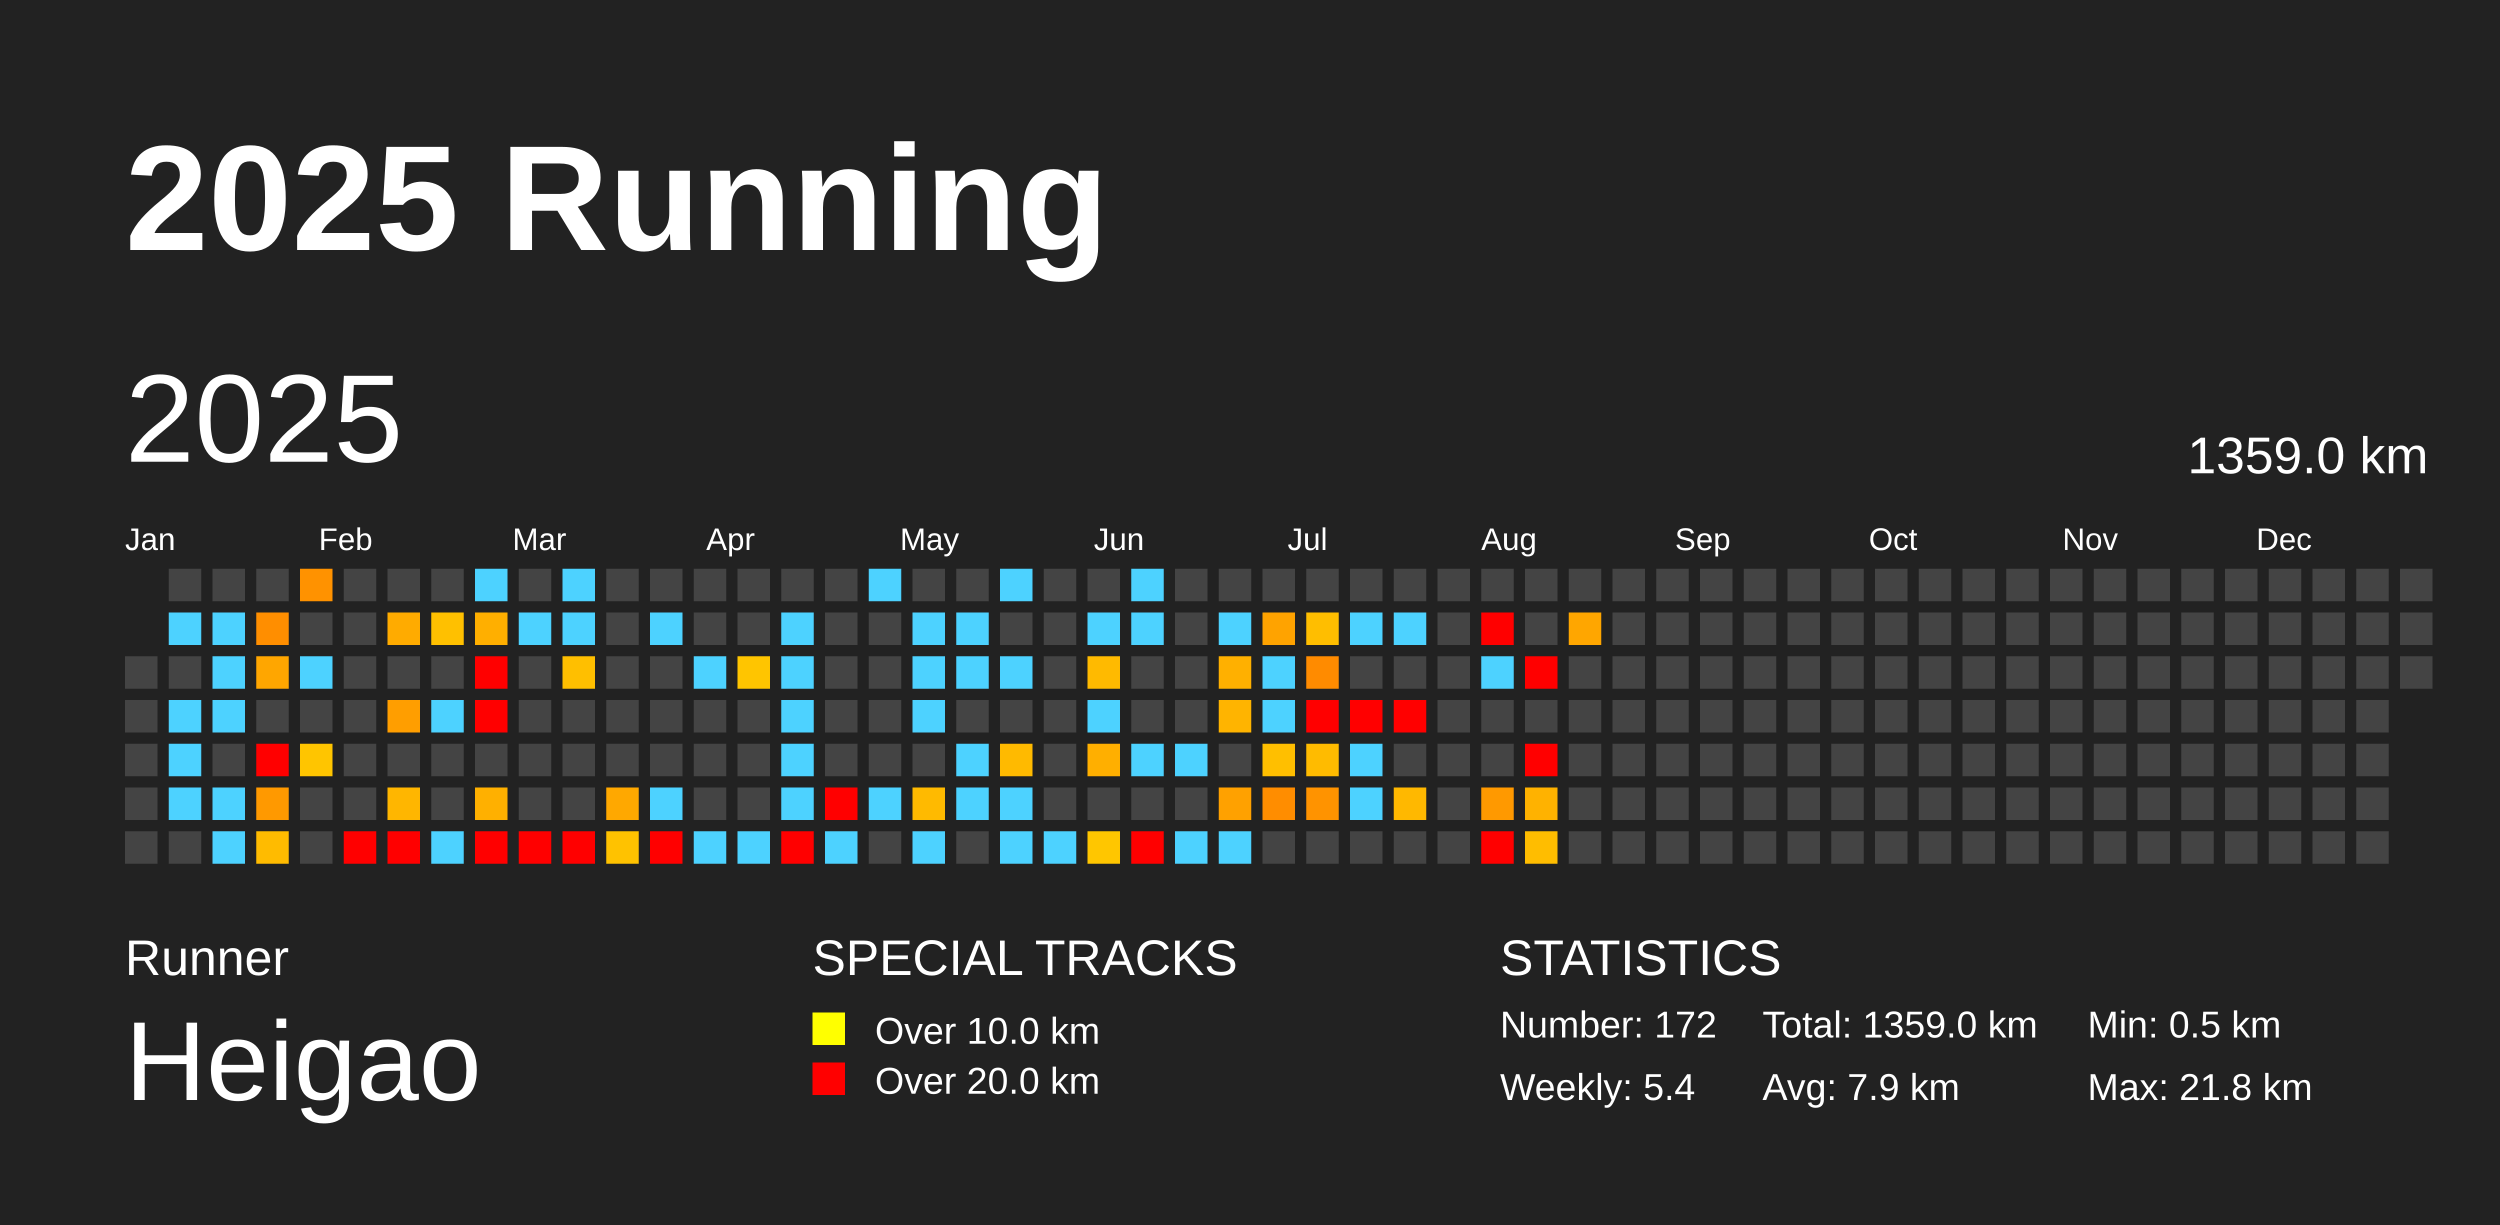
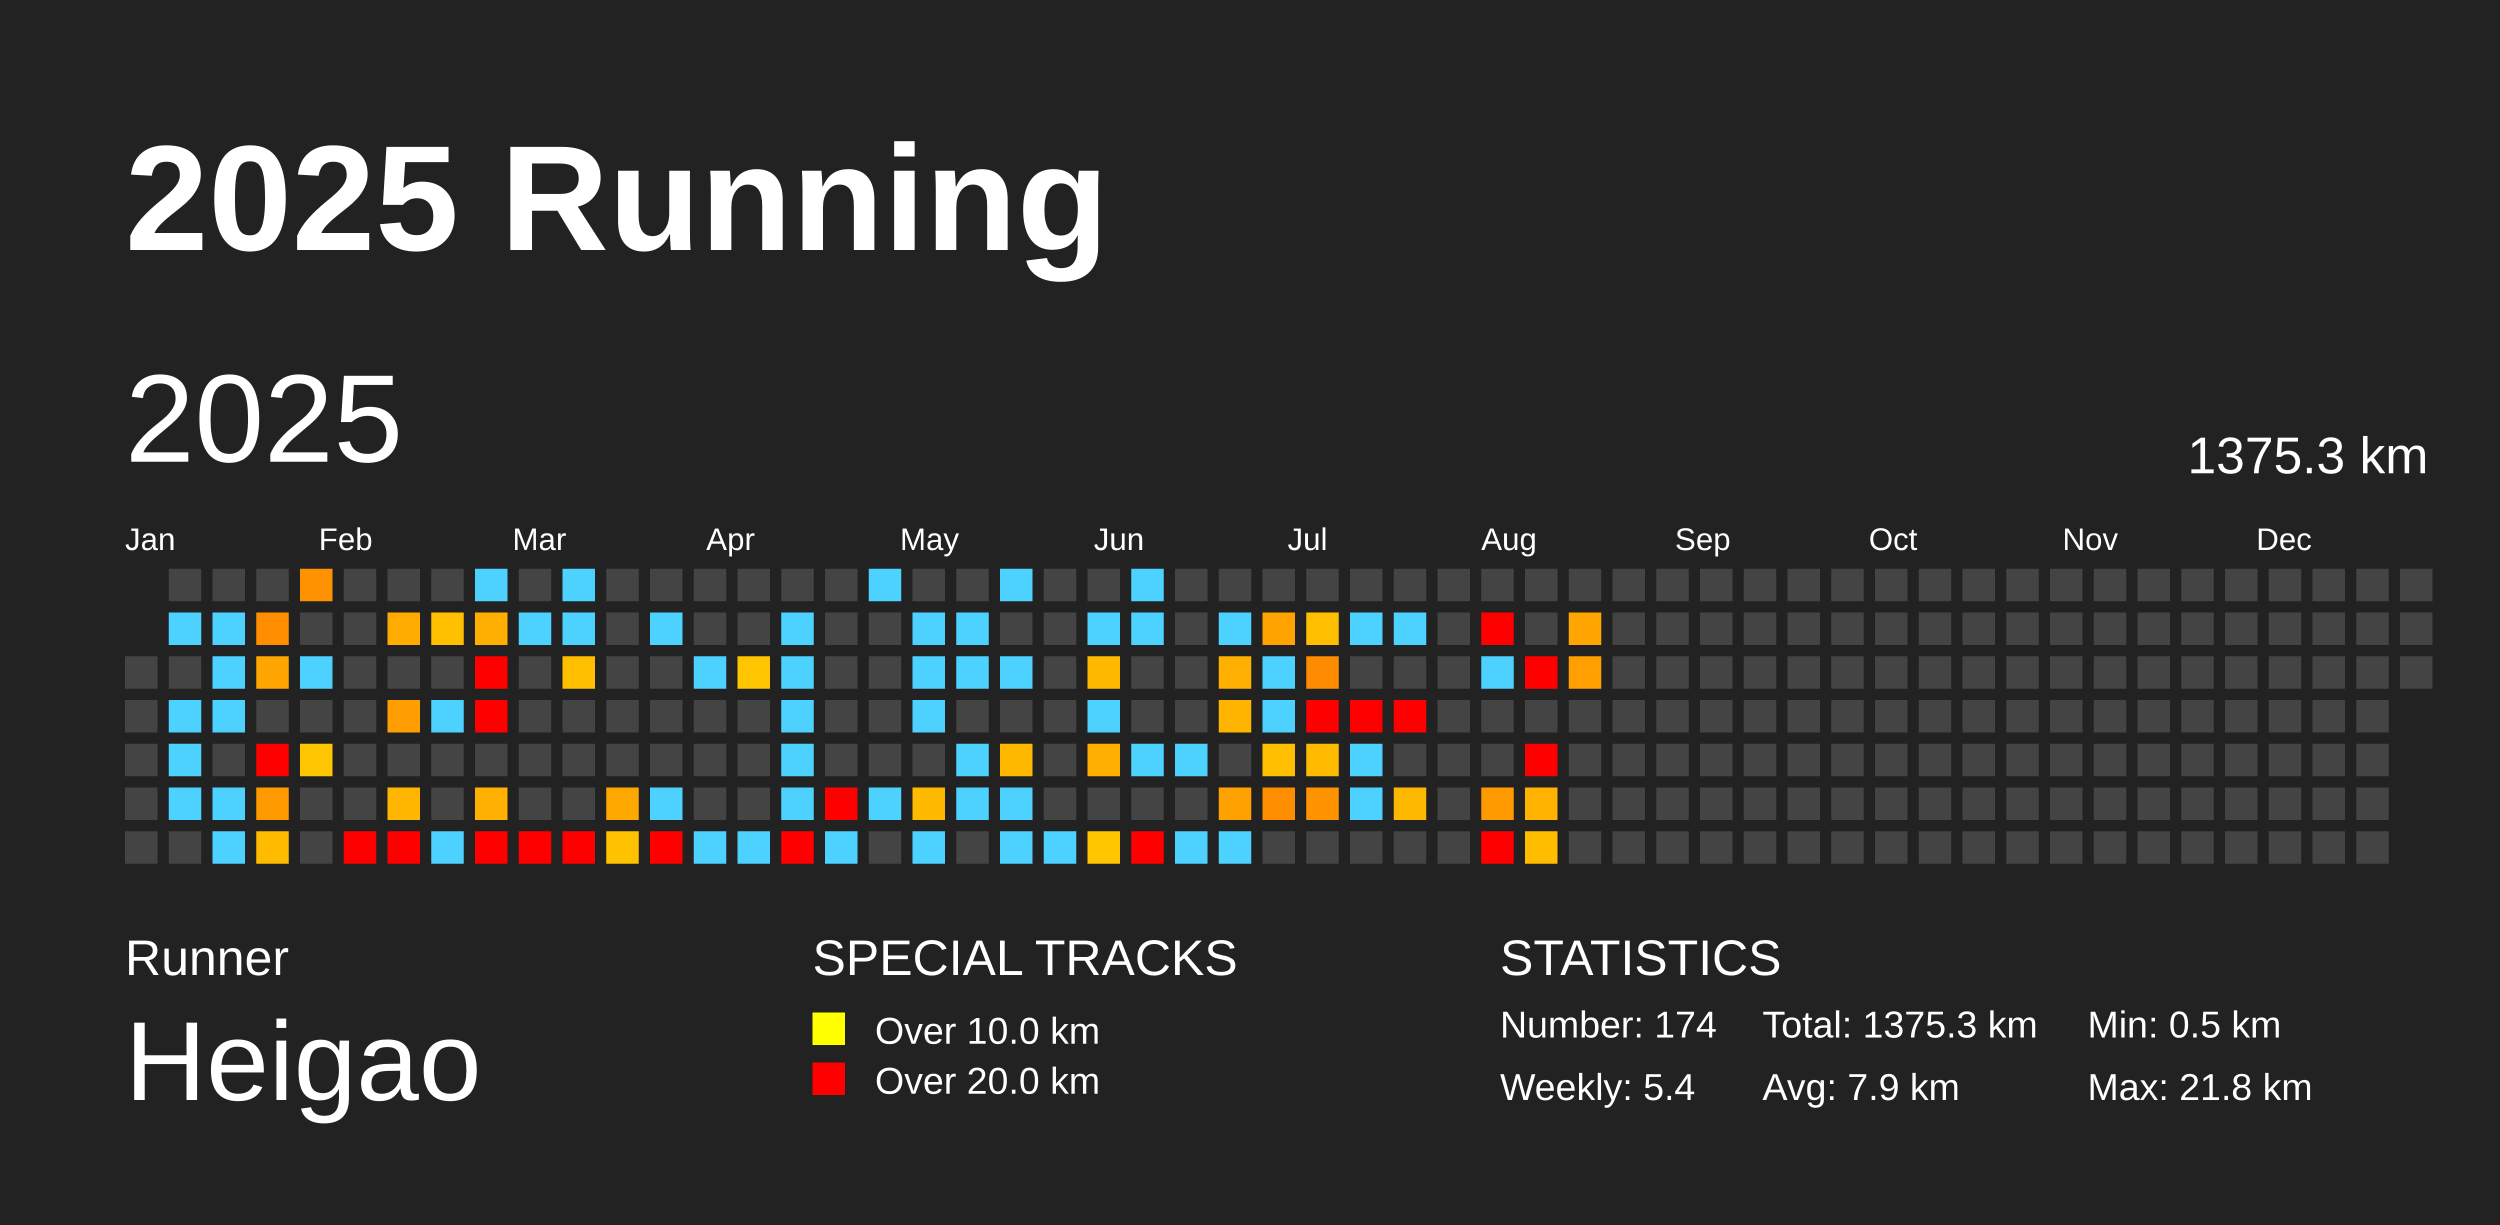
<svg xmlns="http://www.w3.org/2000/svg" baseProfile="full" height="98mm" version="1.1" viewBox="0,0,200,98" width="200mm">
  <defs />
  <rect fill="#222222" height="98" width="200" x="0" y="0" />
  <text fill="#FFFFFF" style="font-size:12px; font-family:Arial; font-weight:bold;" x="10" y="20">2025 Running</text>
  <text fill="#FFFFFF" style="font-size:4px; font-family:Arial" x="10" y="78">Runner</text>
  <text fill="#FFFFFF" style="font-size:9px; font-family:Arial" x="10" y="88">Heigao</text>
  <text fill="#FFFFFF" style="font-size:4px; font-family:Arial" x="65" y="78">SPECIAL TRACKS</text>
  <rect fill="yellow" height="2.6" width="2.6" x="65" y="81" />
  <text fill="#FFFFFF" style="font-size:3px; font-family:Arial" x="70" y="83.5">Over 10.0 km</text>
  <rect fill="red" height="2.6" width="2.6" x="65" y="85" />
  <text fill="#FFFFFF" style="font-size:3px; font-family:Arial" x="70" y="87.5">Over 20.0 km</text>
  <text fill="#FFFFFF" style="font-size:4px; font-family:Arial" x="120" y="78">STATISTICS</text>
-   <text fill="#FFFFFF" style="font-size:3px; font-family:Arial" x="120" y="83">Number: 172</text>
+   <text fill="#FFFFFF" style="font-size:3px; font-family:Arial" x="120" y="83">Number: 174</text>
  <text fill="#FFFFFF" style="font-size:3px; font-family:Arial" x="120" y="88">Weekly: 5.4</text>
-   <text fill="#FFFFFF" style="font-size:3px; font-family:Arial" x="141" y="83">Total: 1359.0 km</text>
+   <text fill="#FFFFFF" style="font-size:3px; font-family:Arial" x="141" y="83">Total: 1375.3 km</text>
  <text fill="#FFFFFF" style="font-size:3px; font-family:Arial" x="141" y="88">Avg: 7.9 km</text>
  <text fill="#FFFFFF" style="font-size:3px; font-family:Arial" x="167" y="83">Min: 0.5 km</text>
  <text fill="#FFFFFF" style="font-size:3px; font-family:Arial" x="167" y="88">Max: 21.8 km</text>
  <text dominant-baseline="hanging" fill="#FFFFFF" style="font-size:10.0px; font-family:Arial;" x="10" y="30">2025</text>
-   <text dominant-baseline="hanging" fill="#FFFFFF" style="font-size:4.125px; font-family:Arial;" x="175" y="35">1359.0 km</text>
+   <text dominant-baseline="hanging" fill="#FFFFFF" style="font-size:4.125px; font-family:Arial;" x="175" y="35">1375.3 km</text>
  <text fill="#FFFFFF" style="font-size:2.5px; font-family:Arial" x="10.0" y="44">Jan</text>
  <text fill="#FFFFFF" style="font-size:2.5px; font-family:Arial" x="25.5" y="44">Feb</text>
  <text fill="#FFFFFF" style="font-size:2.5px; font-family:Arial" x="41.0" y="44">Mar</text>
  <text fill="#FFFFFF" style="font-size:2.5px; font-family:Arial" x="56.5" y="44">Apr</text>
  <text fill="#FFFFFF" style="font-size:2.5px; font-family:Arial" x="72.0" y="44">May</text>
  <text fill="#FFFFFF" style="font-size:2.5px; font-family:Arial" x="87.5" y="44">Jun</text>
  <text fill="#FFFFFF" style="font-size:2.5px; font-family:Arial" x="103.0" y="44">Jul</text>
  <text fill="#FFFFFF" style="font-size:2.5px; font-family:Arial" x="118.5" y="44">Aug</text>
  <text fill="#FFFFFF" style="font-size:2.5px; font-family:Arial" x="134.0" y="44">Sep</text>
  <text fill="#FFFFFF" style="font-size:2.5px; font-family:Arial" x="149.5" y="44">Oct</text>
  <text fill="#FFFFFF" style="font-size:2.5px; font-family:Arial" x="165.0" y="44">Nov</text>
  <text fill="#FFFFFF" style="font-size:2.5px; font-family:Arial" x="180.5" y="44">Dec</text>
  <rect fill="#444444" height="2.6" width="2.6" x="10.0" y="52.5" />
  <rect fill="#444444" height="2.6" width="2.6" x="10.0" y="56.0" />
  <rect fill="#444444" height="2.6" width="2.6" x="10.0" y="59.5" />
  <rect fill="#444444" height="2.6" width="2.6" x="10.0" y="63.0" />
  <rect fill="#444444" height="2.6" width="2.6" x="10.0" y="66.5" />
  <rect fill="#444444" height="2.6" width="2.6" x="13.5" y="45.5" />
  <rect fill="#4dd2ff" height="2.6" width="2.6" x="13.5" y="49.0" />
  <rect fill="#444444" height="2.6" width="2.6" x="13.5" y="52.5" />
  <rect fill="#4dd2ff" height="2.6" width="2.6" x="13.5" y="56.0" />
  <rect fill="#4dd2ff" height="2.6" width="2.6" x="13.5" y="59.5" />
  <rect fill="#4dd2ff" height="2.6" width="2.6" x="13.5" y="63.0" />
  <rect fill="#444444" height="2.6" width="2.6" x="13.5" y="66.5" />
  <rect fill="#444444" height="2.6" width="2.6" x="17.0" y="45.5" />
  <rect fill="#4dd2ff" height="2.6" width="2.6" x="17.0" y="49.0" />
  <rect fill="#4dd2ff" height="2.6" width="2.6" x="17.0" y="52.5" />
  <rect fill="#4dd2ff" height="2.6" width="2.6" x="17.0" y="56.0" />
  <rect fill="#444444" height="2.6" width="2.6" x="17.0" y="59.5" />
  <rect fill="#4dd2ff" height="2.6" width="2.6" x="17.0" y="63.0" />
  <rect fill="#4dd2ff" height="2.6" width="2.6" x="17.0" y="66.5" />
  <rect fill="#444444" height="2.6" width="2.6" x="20.5" y="45.5" />
  <rect fill="#ff8e00" height="2.6" width="2.6" x="20.5" y="49.0" />
  <rect fill="#ffa600" height="2.6" width="2.6" x="20.5" y="52.5" />
  <rect fill="#444444" height="2.6" width="2.6" x="20.5" y="56.0" />
  <rect fill="red" height="2.6" width="2.6" x="20.5" y="59.5" />
  <rect fill="#ff9900" height="2.6" width="2.6" x="20.5" y="63.0" />
  <rect fill="#ffbb00" height="2.6" width="2.6" x="20.5" y="66.5" />
  <rect fill="#ff9200" height="2.6" width="2.6" x="24.0" y="45.5" />
  <rect fill="#444444" height="2.6" width="2.6" x="24.0" y="49.0" />
  <rect fill="#4dd2ff" height="2.6" width="2.6" x="24.0" y="52.5" />
  <rect fill="#444444" height="2.6" width="2.6" x="24.0" y="56.0" />
  <rect fill="#ffc500" height="2.6" width="2.6" x="24.0" y="59.5" />
  <rect fill="#444444" height="2.6" width="2.6" x="24.0" y="63.0" />
  <rect fill="#444444" height="2.6" width="2.6" x="24.0" y="66.5" />
  <rect fill="#444444" height="2.6" width="2.6" x="27.5" y="45.5" />
  <rect fill="#444444" height="2.6" width="2.6" x="27.5" y="49.0" />
  <rect fill="#444444" height="2.6" width="2.6" x="27.5" y="52.5" />
  <rect fill="#444444" height="2.6" width="2.6" x="27.5" y="56.0" />
  <rect fill="#444444" height="2.6" width="2.6" x="27.5" y="59.5" />
  <rect fill="#444444" height="2.6" width="2.6" x="27.5" y="63.0" />
  <rect fill="red" height="2.6" width="2.6" x="27.5" y="66.5" />
  <rect fill="#444444" height="2.6" width="2.6" x="31.0" y="45.5" />
  <rect fill="#ffab00" height="2.6" width="2.6" x="31.0" y="49.0" />
  <rect fill="#444444" height="2.6" width="2.6" x="31.0" y="52.5" />
  <rect fill="#ff9e00" height="2.6" width="2.6" x="31.0" y="56.0" />
  <rect fill="#444444" height="2.6" width="2.6" x="31.0" y="59.5" />
  <rect fill="#ffb600" height="2.6" width="2.6" x="31.0" y="63.0" />
  <rect fill="red" height="2.6" width="2.6" x="31.0" y="66.5" />
  <rect fill="#444444" height="2.6" width="2.6" x="34.5" y="45.5" />
  <rect fill="#ffc000" height="2.6" width="2.6" x="34.5" y="49.0" />
  <rect fill="#444444" height="2.6" width="2.6" x="34.5" y="52.5" />
  <rect fill="#4dd2ff" height="2.6" width="2.6" x="34.5" y="56.0" />
  <rect fill="#444444" height="2.6" width="2.6" x="34.5" y="59.5" />
  <rect fill="#444444" height="2.6" width="2.6" x="34.5" y="63.0" />
  <rect fill="#4dd2ff" height="2.6" width="2.6" x="34.5" y="66.5" />
  <rect fill="#4dd2ff" height="2.6" width="2.6" x="38.0" y="45.5" />
  <rect fill="#ffaf00" height="2.6" width="2.6" x="38.0" y="49.0" />
  <rect fill="red" height="2.6" width="2.6" x="38.0" y="52.5" />
  <rect fill="red" height="2.6" width="2.6" x="38.0" y="56.0" />
  <rect fill="#444444" height="2.6" width="2.6" x="38.0" y="59.5" />
  <rect fill="#ffb000" height="2.6" width="2.6" x="38.0" y="63.0" />
  <rect fill="red" height="2.6" width="2.6" x="38.0" y="66.5" />
  <rect fill="#444444" height="2.6" width="2.6" x="41.5" y="45.5" />
  <rect fill="#4dd2ff" height="2.6" width="2.6" x="41.5" y="49.0" />
  <rect fill="#444444" height="2.6" width="2.6" x="41.5" y="52.5" />
  <rect fill="#444444" height="2.6" width="2.6" x="41.5" y="56.0" />
  <rect fill="#444444" height="2.6" width="2.6" x="41.5" y="59.5" />
  <rect fill="#444444" height="2.6" width="2.6" x="41.5" y="63.0" />
  <rect fill="red" height="2.6" width="2.6" x="41.5" y="66.5" />
  <rect fill="#4dd2ff" height="2.6" width="2.6" x="45.0" y="45.5" />
  <rect fill="#4dd2ff" height="2.6" width="2.6" x="45.0" y="49.0" />
  <rect fill="#ffbf00" height="2.6" width="2.6" x="45.0" y="52.5" />
  <rect fill="#444444" height="2.6" width="2.6" x="45.0" y="56.0" />
  <rect fill="#444444" height="2.6" width="2.6" x="45.0" y="59.5" />
  <rect fill="#444444" height="2.6" width="2.6" x="45.0" y="63.0" />
  <rect fill="red" height="2.6" width="2.6" x="45.0" y="66.5" />
  <rect fill="#444444" height="2.6" width="2.6" x="48.5" y="45.5" />
  <rect fill="#444444" height="2.6" width="2.6" x="48.5" y="49.0" />
  <rect fill="#444444" height="2.6" width="2.6" x="48.5" y="52.5" />
  <rect fill="#444444" height="2.6" width="2.6" x="48.5" y="56.0" />
  <rect fill="#444444" height="2.6" width="2.6" x="48.5" y="59.5" />
  <rect fill="#ffa800" height="2.6" width="2.6" x="48.5" y="63.0" />
  <rect fill="#ffc200" height="2.6" width="2.6" x="48.5" y="66.5" />
  <rect fill="#444444" height="2.6" width="2.6" x="52.0" y="45.5" />
  <rect fill="#4dd2ff" height="2.6" width="2.6" x="52.0" y="49.0" />
  <rect fill="#444444" height="2.6" width="2.6" x="52.0" y="52.5" />
  <rect fill="#444444" height="2.6" width="2.6" x="52.0" y="56.0" />
  <rect fill="#444444" height="2.6" width="2.6" x="52.0" y="59.5" />
  <rect fill="#4dd2ff" height="2.6" width="2.6" x="52.0" y="63.0" />
  <rect fill="red" height="2.6" width="2.6" x="52.0" y="66.5" />
  <rect fill="#444444" height="2.6" width="2.6" x="55.5" y="45.5" />
  <rect fill="#444444" height="2.6" width="2.6" x="55.5" y="49.0" />
  <rect fill="#4dd2ff" height="2.6" width="2.6" x="55.5" y="52.5" />
  <rect fill="#444444" height="2.6" width="2.6" x="55.5" y="56.0" />
  <rect fill="#444444" height="2.6" width="2.6" x="55.5" y="59.5" />
  <rect fill="#444444" height="2.6" width="2.6" x="55.5" y="63.0" />
  <rect fill="#4dd2ff" height="2.6" width="2.6" x="55.5" y="66.5" />
  <rect fill="#444444" height="2.6" width="2.6" x="59.0" y="45.5" />
  <rect fill="#444444" height="2.6" width="2.6" x="59.0" y="49.0" />
  <rect fill="#ffc500" height="2.6" width="2.6" x="59.0" y="52.5" />
  <rect fill="#444444" height="2.6" width="2.6" x="59.0" y="56.0" />
  <rect fill="#444444" height="2.6" width="2.6" x="59.0" y="59.5" />
  <rect fill="#444444" height="2.6" width="2.6" x="59.0" y="63.0" />
  <rect fill="#4dd2ff" height="2.6" width="2.6" x="59.0" y="66.5" />
  <rect fill="#444444" height="2.6" width="2.6" x="62.5" y="45.5" />
  <rect fill="#4dd2ff" height="2.6" width="2.6" x="62.5" y="49.0" />
  <rect fill="#4dd2ff" height="2.6" width="2.6" x="62.5" y="52.5" />
  <rect fill="#4dd2ff" height="2.6" width="2.6" x="62.5" y="56.0" />
  <rect fill="#4dd2ff" height="2.6" width="2.6" x="62.5" y="59.5" />
  <rect fill="#4dd2ff" height="2.6" width="2.6" x="62.5" y="63.0" />
  <rect fill="red" height="2.6" width="2.6" x="62.5" y="66.5" />
  <rect fill="#444444" height="2.6" width="2.6" x="66.0" y="45.5" />
  <rect fill="#444444" height="2.6" width="2.6" x="66.0" y="49.0" />
  <rect fill="#444444" height="2.6" width="2.6" x="66.0" y="52.5" />
  <rect fill="#444444" height="2.6" width="2.6" x="66.0" y="56.0" />
  <rect fill="#444444" height="2.6" width="2.6" x="66.0" y="59.5" />
  <rect fill="red" height="2.6" width="2.6" x="66.0" y="63.0" />
  <rect fill="#4dd2ff" height="2.6" width="2.6" x="66.0" y="66.5" />
  <rect fill="#4dd2ff" height="2.6" width="2.6" x="69.5" y="45.5" />
  <rect fill="#444444" height="2.6" width="2.6" x="69.5" y="49.0" />
  <rect fill="#444444" height="2.6" width="2.6" x="69.5" y="52.5" />
  <rect fill="#444444" height="2.6" width="2.6" x="69.5" y="56.0" />
  <rect fill="#444444" height="2.6" width="2.6" x="69.5" y="59.5" />
  <rect fill="#4dd2ff" height="2.6" width="2.6" x="69.5" y="63.0" />
  <rect fill="#444444" height="2.6" width="2.6" x="69.5" y="66.5" />
  <rect fill="#444444" height="2.6" width="2.6" x="73.0" y="45.5" />
  <rect fill="#4dd2ff" height="2.6" width="2.6" x="73.0" y="49.0" />
  <rect fill="#4dd2ff" height="2.6" width="2.6" x="73.0" y="52.5" />
  <rect fill="#4dd2ff" height="2.6" width="2.6" x="73.0" y="56.0" />
  <rect fill="#444444" height="2.6" width="2.6" x="73.0" y="59.5" />
  <rect fill="#ffba00" height="2.6" width="2.6" x="73.0" y="63.0" />
  <rect fill="#4dd2ff" height="2.6" width="2.6" x="73.0" y="66.5" />
  <rect fill="#444444" height="2.6" width="2.6" x="76.5" y="45.5" />
  <rect fill="#4dd2ff" height="2.6" width="2.6" x="76.5" y="49.0" />
  <rect fill="#4dd2ff" height="2.6" width="2.6" x="76.5" y="52.5" />
  <rect fill="#444444" height="2.6" width="2.6" x="76.5" y="56.0" />
  <rect fill="#4dd2ff" height="2.6" width="2.6" x="76.5" y="59.5" />
  <rect fill="#4dd2ff" height="2.6" width="2.6" x="76.5" y="63.0" />
  <rect fill="#444444" height="2.6" width="2.6" x="76.5" y="66.5" />
  <rect fill="#4dd2ff" height="2.6" width="2.6" x="80.0" y="45.5" />
  <rect fill="#444444" height="2.6" width="2.6" x="80.0" y="49.0" />
  <rect fill="#4dd2ff" height="2.6" width="2.6" x="80.0" y="52.5" />
  <rect fill="#444444" height="2.6" width="2.6" x="80.0" y="56.0" />
  <rect fill="#ffba00" height="2.6" width="2.6" x="80.0" y="59.5" />
  <rect fill="#4dd2ff" height="2.6" width="2.6" x="80.0" y="63.0" />
  <rect fill="#4dd2ff" height="2.6" width="2.6" x="80.0" y="66.5" />
  <rect fill="#444444" height="2.6" width="2.6" x="83.5" y="45.5" />
  <rect fill="#444444" height="2.6" width="2.6" x="83.5" y="49.0" />
  <rect fill="#444444" height="2.6" width="2.6" x="83.5" y="52.5" />
  <rect fill="#444444" height="2.6" width="2.6" x="83.5" y="56.0" />
  <rect fill="#444444" height="2.6" width="2.6" x="83.5" y="59.5" />
  <rect fill="#444444" height="2.6" width="2.6" x="83.5" y="63.0" />
  <rect fill="#4dd2ff" height="2.6" width="2.6" x="83.5" y="66.5" />
  <rect fill="#444444" height="2.6" width="2.6" x="87.0" y="45.5" />
  <rect fill="#4dd2ff" height="2.6" width="2.6" x="87.0" y="49.0" />
  <rect fill="#ffba00" height="2.6" width="2.6" x="87.0" y="52.5" />
  <rect fill="#4dd2ff" height="2.6" width="2.6" x="87.0" y="56.0" />
  <rect fill="#ffaf00" height="2.6" width="2.6" x="87.0" y="59.5" />
  <rect fill="#444444" height="2.6" width="2.6" x="87.0" y="63.0" />
  <rect fill="#ffc600" height="2.6" width="2.6" x="87.0" y="66.5" />
  <rect fill="#4dd2ff" height="2.6" width="2.6" x="90.5" y="45.5" />
  <rect fill="#4dd2ff" height="2.6" width="2.6" x="90.5" y="49.0" />
  <rect fill="#444444" height="2.6" width="2.6" x="90.5" y="52.5" />
  <rect fill="#444444" height="2.6" width="2.6" x="90.5" y="56.0" />
  <rect fill="#4dd2ff" height="2.6" width="2.6" x="90.5" y="59.5" />
  <rect fill="#444444" height="2.6" width="2.6" x="90.5" y="63.0" />
  <rect fill="red" height="2.6" width="2.6" x="90.5" y="66.5" />
  <rect fill="#444444" height="2.6" width="2.6" x="94.0" y="45.5" />
  <rect fill="#444444" height="2.6" width="2.6" x="94.0" y="49.0" />
  <rect fill="#444444" height="2.6" width="2.6" x="94.0" y="52.5" />
  <rect fill="#444444" height="2.6" width="2.6" x="94.0" y="56.0" />
  <rect fill="#4dd2ff" height="2.6" width="2.6" x="94.0" y="59.5" />
  <rect fill="#444444" height="2.6" width="2.6" x="94.0" y="63.0" />
  <rect fill="#4dd2ff" height="2.6" width="2.6" x="94.0" y="66.5" />
  <rect fill="#444444" height="2.6" width="2.6" x="97.5" y="45.5" />
  <rect fill="#4dd2ff" height="2.6" width="2.6" x="97.5" y="49.0" />
  <rect fill="#ffb000" height="2.6" width="2.6" x="97.5" y="52.5" />
  <rect fill="#ffb400" height="2.6" width="2.6" x="97.5" y="56.0" />
  <rect fill="#444444" height="2.6" width="2.6" x="97.5" y="59.5" />
  <rect fill="#ffa100" height="2.6" width="2.6" x="97.5" y="63.0" />
  <rect fill="#4dd2ff" height="2.6" width="2.6" x="97.5" y="66.5" />
  <rect fill="#444444" height="2.6" width="2.6" x="101.0" y="45.5" />
  <rect fill="#ffa300" height="2.6" width="2.6" x="101.0" y="49.0" />
  <rect fill="#4dd2ff" height="2.6" width="2.6" x="101.0" y="52.5" />
  <rect fill="#4dd2ff" height="2.6" width="2.6" x="101.0" y="56.0" />
  <rect fill="#ffbf00" height="2.6" width="2.6" x="101.0" y="59.5" />
  <rect fill="#ff8d00" height="2.6" width="2.6" x="101.0" y="63.0" />
  <rect fill="#444444" height="2.6" width="2.6" x="101.0" y="66.5" />
  <rect fill="#444444" height="2.6" width="2.6" x="104.5" y="45.5" />
  <rect fill="#ffbe00" height="2.6" width="2.6" x="104.5" y="49.0" />
  <rect fill="#ff8b00" height="2.6" width="2.6" x="104.5" y="52.5" />
  <rect fill="red" height="2.6" width="2.6" x="104.5" y="56.0" />
  <rect fill="#ffbb00" height="2.6" width="2.6" x="104.5" y="59.5" />
  <rect fill="#ff9300" height="2.6" width="2.6" x="104.5" y="63.0" />
  <rect fill="#444444" height="2.6" width="2.6" x="104.5" y="66.5" />
  <rect fill="#444444" height="2.6" width="2.6" x="108.0" y="45.5" />
  <rect fill="#4dd2ff" height="2.6" width="2.6" x="108.0" y="49.0" />
  <rect fill="#444444" height="2.6" width="2.6" x="108.0" y="52.5" />
  <rect fill="red" height="2.6" width="2.6" x="108.0" y="56.0" />
  <rect fill="#4dd2ff" height="2.6" width="2.6" x="108.0" y="59.5" />
  <rect fill="#4dd2ff" height="2.6" width="2.6" x="108.0" y="63.0" />
  <rect fill="#444444" height="2.6" width="2.6" x="108.0" y="66.5" />
  <rect fill="#444444" height="2.6" width="2.6" x="111.5" y="45.5" />
  <rect fill="#4dd2ff" height="2.6" width="2.6" x="111.5" y="49.0" />
  <rect fill="#444444" height="2.6" width="2.6" x="111.5" y="52.5" />
  <rect fill="red" height="2.6" width="2.6" x="111.5" y="56.0" />
  <rect fill="#444444" height="2.6" width="2.6" x="111.5" y="59.5" />
  <rect fill="#ffb800" height="2.6" width="2.6" x="111.5" y="63.0" />
  <rect fill="#444444" height="2.6" width="2.6" x="111.5" y="66.5" />
  <rect fill="#444444" height="2.6" width="2.6" x="115.0" y="45.5" />
  <rect fill="#444444" height="2.6" width="2.6" x="115.0" y="49.0" />
  <rect fill="#444444" height="2.6" width="2.6" x="115.0" y="52.5" />
  <rect fill="#444444" height="2.6" width="2.6" x="115.0" y="56.0" />
  <rect fill="#444444" height="2.6" width="2.6" x="115.0" y="59.5" />
  <rect fill="#444444" height="2.6" width="2.6" x="115.0" y="63.0" />
  <rect fill="#444444" height="2.6" width="2.6" x="115.0" y="66.5" />
  <rect fill="#444444" height="2.6" width="2.6" x="118.5" y="45.5" />
  <rect fill="red" height="2.6" width="2.6" x="118.5" y="49.0" />
  <rect fill="#4dd2ff" height="2.6" width="2.6" x="118.5" y="52.5" />
  <rect fill="#444444" height="2.6" width="2.6" x="118.5" y="56.0" />
  <rect fill="#444444" height="2.6" width="2.6" x="118.5" y="59.5" />
  <rect fill="#ff9900" height="2.6" width="2.6" x="118.5" y="63.0" />
  <rect fill="red" height="2.6" width="2.6" x="118.5" y="66.5" />
  <rect fill="#444444" height="2.6" width="2.6" x="122.0" y="45.5" />
  <rect fill="#444444" height="2.6" width="2.6" x="122.0" y="49.0" />
  <rect fill="red" height="2.6" width="2.6" x="122.0" y="52.5" />
  <rect fill="#444444" height="2.6" width="2.6" x="122.0" y="56.0" />
  <rect fill="red" height="2.6" width="2.6" x="122.0" y="59.5" />
  <rect fill="#ffb200" height="2.6" width="2.6" x="122.0" y="63.0" />
  <rect fill="#ffbd00" height="2.6" width="2.6" x="122.0" y="66.5" />
  <rect fill="#444444" height="2.6" width="2.6" x="125.5" y="45.5" />
  <rect fill="#ffa600" height="2.6" width="2.6" x="125.5" y="49.0" />
-   <rect fill="#444444" height="2.6" width="2.6" x="125.5" y="52.5" />
+   <rect fill="#ffa000" height="2.6" width="2.6" x="125.5" y="52.5" />
  <rect fill="#444444" height="2.6" width="2.6" x="125.5" y="56.0" />
  <rect fill="#444444" height="2.6" width="2.6" x="125.5" y="59.5" />
  <rect fill="#444444" height="2.6" width="2.6" x="125.5" y="63.0" />
  <rect fill="#444444" height="2.6" width="2.6" x="125.5" y="66.5" />
  <rect fill="#444444" height="2.6" width="2.6" x="129.0" y="45.5" />
  <rect fill="#444444" height="2.6" width="2.6" x="129.0" y="49.0" />
  <rect fill="#444444" height="2.6" width="2.6" x="129.0" y="52.5" />
  <rect fill="#444444" height="2.6" width="2.6" x="129.0" y="56.0" />
  <rect fill="#444444" height="2.6" width="2.6" x="129.0" y="59.5" />
  <rect fill="#444444" height="2.6" width="2.6" x="129.0" y="63.0" />
  <rect fill="#444444" height="2.6" width="2.6" x="129.0" y="66.5" />
  <rect fill="#444444" height="2.6" width="2.6" x="132.5" y="45.5" />
  <rect fill="#444444" height="2.6" width="2.6" x="132.5" y="49.0" />
  <rect fill="#444444" height="2.6" width="2.6" x="132.5" y="52.5" />
  <rect fill="#444444" height="2.6" width="2.6" x="132.5" y="56.0" />
  <rect fill="#444444" height="2.6" width="2.6" x="132.5" y="59.5" />
  <rect fill="#444444" height="2.6" width="2.6" x="132.5" y="63.0" />
  <rect fill="#444444" height="2.6" width="2.6" x="132.5" y="66.5" />
  <rect fill="#444444" height="2.6" width="2.6" x="136.0" y="45.5" />
  <rect fill="#444444" height="2.6" width="2.6" x="136.0" y="49.0" />
  <rect fill="#444444" height="2.6" width="2.6" x="136.0" y="52.5" />
  <rect fill="#444444" height="2.6" width="2.6" x="136.0" y="56.0" />
  <rect fill="#444444" height="2.6" width="2.6" x="136.0" y="59.5" />
  <rect fill="#444444" height="2.6" width="2.6" x="136.0" y="63.0" />
  <rect fill="#444444" height="2.6" width="2.6" x="136.0" y="66.5" />
  <rect fill="#444444" height="2.6" width="2.6" x="139.5" y="45.5" />
  <rect fill="#444444" height="2.6" width="2.6" x="139.5" y="49.0" />
  <rect fill="#444444" height="2.6" width="2.6" x="139.5" y="52.5" />
  <rect fill="#444444" height="2.6" width="2.6" x="139.5" y="56.0" />
  <rect fill="#444444" height="2.6" width="2.6" x="139.5" y="59.5" />
  <rect fill="#444444" height="2.6" width="2.6" x="139.5" y="63.0" />
  <rect fill="#444444" height="2.6" width="2.6" x="139.5" y="66.5" />
  <rect fill="#444444" height="2.6" width="2.6" x="143.0" y="45.5" />
  <rect fill="#444444" height="2.6" width="2.6" x="143.0" y="49.0" />
  <rect fill="#444444" height="2.6" width="2.6" x="143.0" y="52.5" />
  <rect fill="#444444" height="2.6" width="2.6" x="143.0" y="56.0" />
  <rect fill="#444444" height="2.6" width="2.6" x="143.0" y="59.5" />
  <rect fill="#444444" height="2.6" width="2.6" x="143.0" y="63.0" />
  <rect fill="#444444" height="2.6" width="2.6" x="143.0" y="66.5" />
  <rect fill="#444444" height="2.6" width="2.6" x="146.5" y="45.5" />
  <rect fill="#444444" height="2.6" width="2.6" x="146.5" y="49.0" />
  <rect fill="#444444" height="2.6" width="2.6" x="146.5" y="52.5" />
  <rect fill="#444444" height="2.6" width="2.6" x="146.5" y="56.0" />
  <rect fill="#444444" height="2.6" width="2.6" x="146.5" y="59.5" />
  <rect fill="#444444" height="2.6" width="2.6" x="146.5" y="63.0" />
  <rect fill="#444444" height="2.6" width="2.6" x="146.5" y="66.5" />
  <rect fill="#444444" height="2.6" width="2.6" x="150.0" y="45.5" />
  <rect fill="#444444" height="2.6" width="2.6" x="150.0" y="49.0" />
  <rect fill="#444444" height="2.6" width="2.6" x="150.0" y="52.5" />
  <rect fill="#444444" height="2.6" width="2.6" x="150.0" y="56.0" />
  <rect fill="#444444" height="2.6" width="2.6" x="150.0" y="59.5" />
  <rect fill="#444444" height="2.6" width="2.6" x="150.0" y="63.0" />
  <rect fill="#444444" height="2.6" width="2.6" x="150.0" y="66.5" />
  <rect fill="#444444" height="2.6" width="2.6" x="153.5" y="45.5" />
  <rect fill="#444444" height="2.6" width="2.6" x="153.5" y="49.0" />
  <rect fill="#444444" height="2.6" width="2.6" x="153.5" y="52.5" />
  <rect fill="#444444" height="2.6" width="2.6" x="153.5" y="56.0" />
  <rect fill="#444444" height="2.6" width="2.6" x="153.5" y="59.5" />
  <rect fill="#444444" height="2.6" width="2.6" x="153.5" y="63.0" />
  <rect fill="#444444" height="2.6" width="2.6" x="153.5" y="66.5" />
  <rect fill="#444444" height="2.6" width="2.6" x="157.0" y="45.5" />
  <rect fill="#444444" height="2.6" width="2.6" x="157.0" y="49.0" />
  <rect fill="#444444" height="2.6" width="2.6" x="157.0" y="52.5" />
  <rect fill="#444444" height="2.6" width="2.6" x="157.0" y="56.0" />
  <rect fill="#444444" height="2.6" width="2.6" x="157.0" y="59.5" />
  <rect fill="#444444" height="2.6" width="2.6" x="157.0" y="63.0" />
  <rect fill="#444444" height="2.6" width="2.6" x="157.0" y="66.5" />
  <rect fill="#444444" height="2.6" width="2.6" x="160.5" y="45.5" />
  <rect fill="#444444" height="2.6" width="2.6" x="160.5" y="49.0" />
  <rect fill="#444444" height="2.6" width="2.6" x="160.5" y="52.5" />
  <rect fill="#444444" height="2.6" width="2.6" x="160.5" y="56.0" />
  <rect fill="#444444" height="2.6" width="2.6" x="160.5" y="59.5" />
  <rect fill="#444444" height="2.6" width="2.6" x="160.5" y="63.0" />
  <rect fill="#444444" height="2.6" width="2.6" x="160.5" y="66.5" />
  <rect fill="#444444" height="2.6" width="2.6" x="164.0" y="45.5" />
  <rect fill="#444444" height="2.6" width="2.6" x="164.0" y="49.0" />
  <rect fill="#444444" height="2.6" width="2.6" x="164.0" y="52.5" />
  <rect fill="#444444" height="2.6" width="2.6" x="164.0" y="56.0" />
  <rect fill="#444444" height="2.6" width="2.6" x="164.0" y="59.5" />
  <rect fill="#444444" height="2.6" width="2.6" x="164.0" y="63.0" />
  <rect fill="#444444" height="2.6" width="2.6" x="164.0" y="66.5" />
  <rect fill="#444444" height="2.6" width="2.6" x="167.5" y="45.5" />
  <rect fill="#444444" height="2.6" width="2.6" x="167.5" y="49.0" />
  <rect fill="#444444" height="2.6" width="2.6" x="167.5" y="52.5" />
  <rect fill="#444444" height="2.6" width="2.6" x="167.5" y="56.0" />
  <rect fill="#444444" height="2.6" width="2.6" x="167.5" y="59.5" />
  <rect fill="#444444" height="2.6" width="2.6" x="167.5" y="63.0" />
  <rect fill="#444444" height="2.6" width="2.6" x="167.5" y="66.5" />
  <rect fill="#444444" height="2.6" width="2.6" x="171.0" y="45.5" />
  <rect fill="#444444" height="2.6" width="2.6" x="171.0" y="49.0" />
  <rect fill="#444444" height="2.6" width="2.6" x="171.0" y="52.5" />
  <rect fill="#444444" height="2.6" width="2.6" x="171.0" y="56.0" />
  <rect fill="#444444" height="2.6" width="2.6" x="171.0" y="59.5" />
  <rect fill="#444444" height="2.6" width="2.6" x="171.0" y="63.0" />
  <rect fill="#444444" height="2.6" width="2.6" x="171.0" y="66.5" />
  <rect fill="#444444" height="2.6" width="2.6" x="174.5" y="45.5" />
  <rect fill="#444444" height="2.6" width="2.6" x="174.5" y="49.0" />
  <rect fill="#444444" height="2.6" width="2.6" x="174.5" y="52.5" />
  <rect fill="#444444" height="2.6" width="2.6" x="174.5" y="56.0" />
  <rect fill="#444444" height="2.6" width="2.6" x="174.5" y="59.5" />
  <rect fill="#444444" height="2.6" width="2.6" x="174.5" y="63.0" />
  <rect fill="#444444" height="2.6" width="2.6" x="174.5" y="66.5" />
  <rect fill="#444444" height="2.6" width="2.6" x="178.0" y="45.5" />
  <rect fill="#444444" height="2.6" width="2.6" x="178.0" y="49.0" />
  <rect fill="#444444" height="2.6" width="2.6" x="178.0" y="52.5" />
  <rect fill="#444444" height="2.6" width="2.6" x="178.0" y="56.0" />
  <rect fill="#444444" height="2.6" width="2.6" x="178.0" y="59.5" />
  <rect fill="#444444" height="2.6" width="2.6" x="178.0" y="63.0" />
  <rect fill="#444444" height="2.6" width="2.6" x="178.0" y="66.5" />
  <rect fill="#444444" height="2.6" width="2.6" x="181.5" y="45.5" />
  <rect fill="#444444" height="2.6" width="2.6" x="181.5" y="49.0" />
  <rect fill="#444444" height="2.6" width="2.6" x="181.5" y="52.5" />
  <rect fill="#444444" height="2.6" width="2.6" x="181.5" y="56.0" />
  <rect fill="#444444" height="2.6" width="2.6" x="181.5" y="59.5" />
  <rect fill="#444444" height="2.6" width="2.6" x="181.5" y="63.0" />
  <rect fill="#444444" height="2.6" width="2.6" x="181.5" y="66.5" />
  <rect fill="#444444" height="2.6" width="2.6" x="185.0" y="45.5" />
  <rect fill="#444444" height="2.6" width="2.6" x="185.0" y="49.0" />
  <rect fill="#444444" height="2.6" width="2.6" x="185.0" y="52.5" />
  <rect fill="#444444" height="2.6" width="2.6" x="185.0" y="56.0" />
  <rect fill="#444444" height="2.6" width="2.6" x="185.0" y="59.5" />
  <rect fill="#444444" height="2.6" width="2.6" x="185.0" y="63.0" />
  <rect fill="#444444" height="2.6" width="2.6" x="185.0" y="66.5" />
  <rect fill="#444444" height="2.6" width="2.6" x="188.5" y="45.5" />
  <rect fill="#444444" height="2.6" width="2.6" x="188.5" y="49.0" />
  <rect fill="#444444" height="2.6" width="2.6" x="188.5" y="52.5" />
  <rect fill="#444444" height="2.6" width="2.6" x="188.5" y="56.0" />
  <rect fill="#444444" height="2.6" width="2.6" x="188.5" y="59.5" />
  <rect fill="#444444" height="2.6" width="2.6" x="188.5" y="63.0" />
  <rect fill="#444444" height="2.6" width="2.6" x="188.5" y="66.5" />
  <rect fill="#444444" height="2.6" width="2.6" x="192.0" y="45.5" />
  <rect fill="#444444" height="2.6" width="2.6" x="192.0" y="49.0" />
  <rect fill="#444444" height="2.6" width="2.6" x="192.0" y="52.5" />
</svg>
